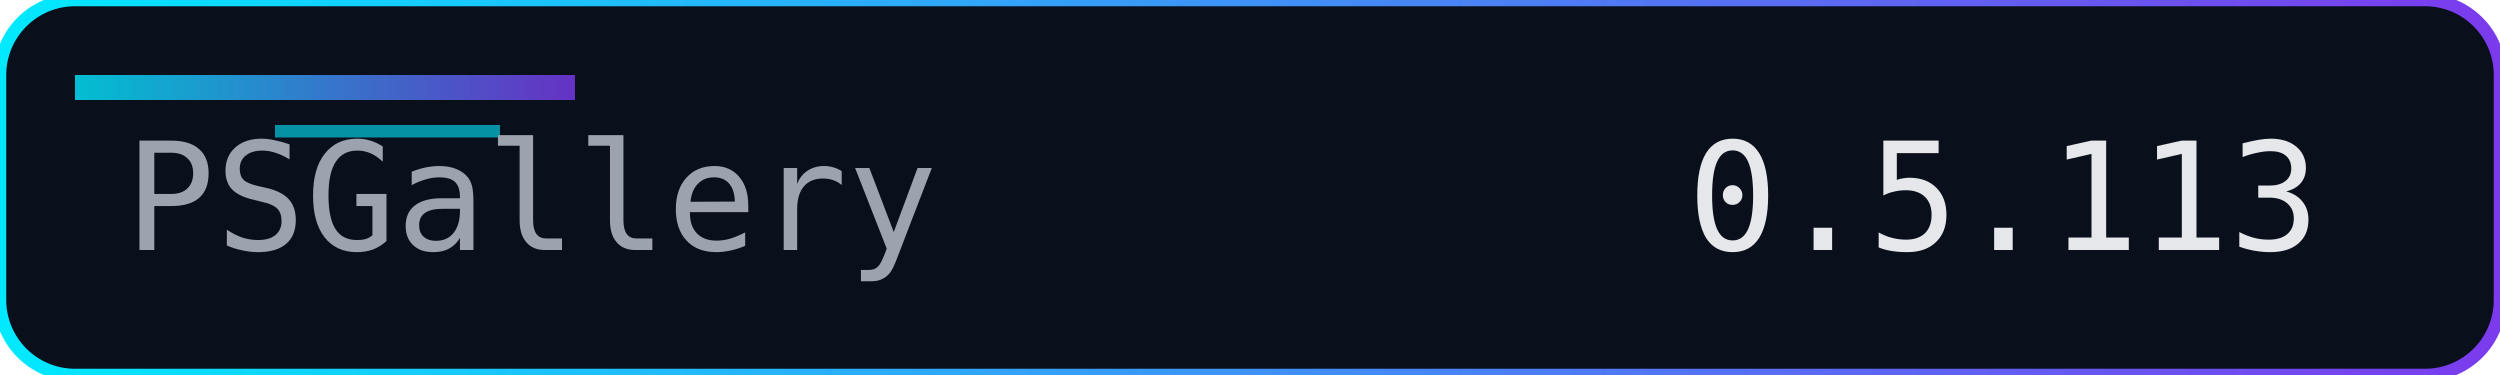
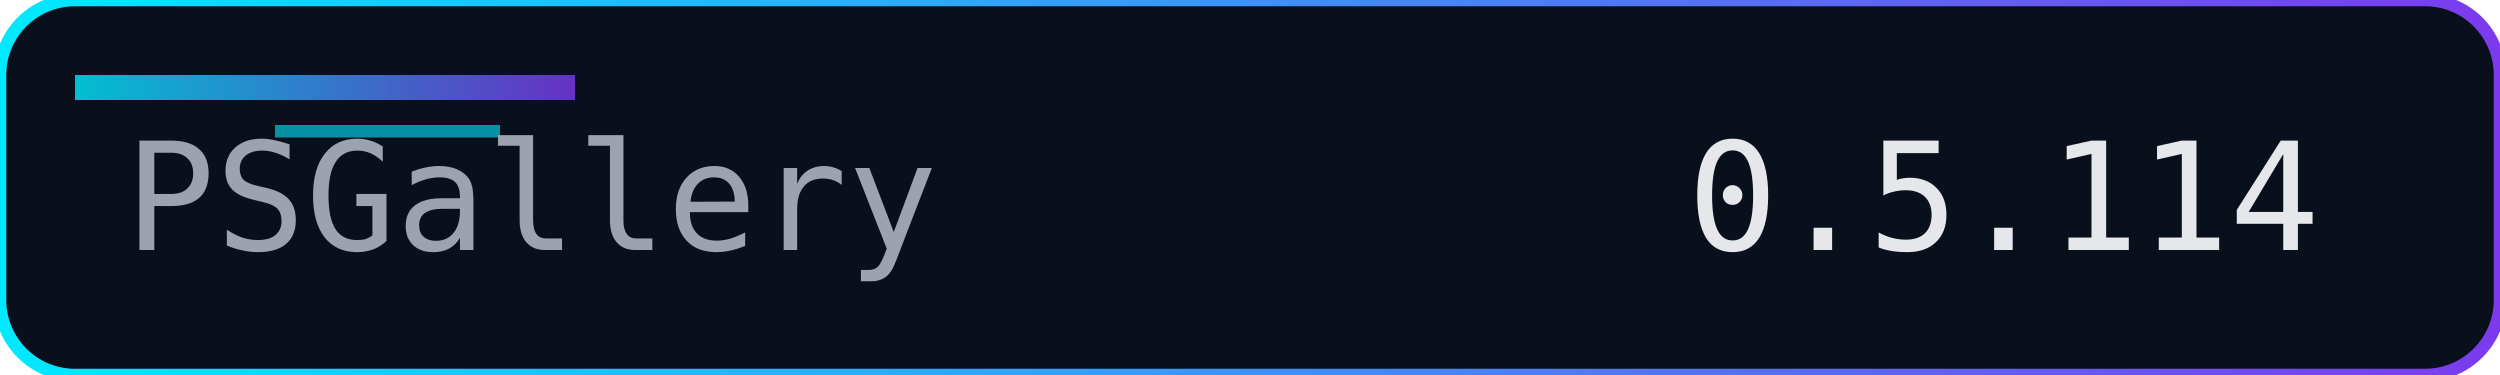
<svg xmlns="http://www.w3.org/2000/svg" width="200" height="30" role="img" aria-label="Version">
  <defs>
    <linearGradient id="accent" x1="0" y1="0" x2="1" y2="0">
      <stop offset="0%" stop-color="#00eaff" />
      <stop offset="100%" stop-color="#7c3aed" />
    </linearGradient>
  </defs>
  <rect width="200" height="30" rx="6" fill="#0a0f1c" />
  <rect width="200" height="30" rx="6" fill="none" stroke="url(#accent)" stroke-width="1" />
  <rect x="6" y="6" width="40" height="2" fill="url(#accent)" opacity="0.8" />
  <rect x="22" y="10" width="18" height="1" fill="#00eaff" opacity="0.6" />
  <g font-family="Consolas, Menlo, monospace" font-size="12">
    <text x="10" y="20" fill="#9ca3af">PSGallery</text>
-     <text x="135" y="20" fill="#e5e7eb">0.5.113</text>
+     <text x="135" y="20" fill="#e5e7eb">0.5.114</text>
  </g>
</svg>
